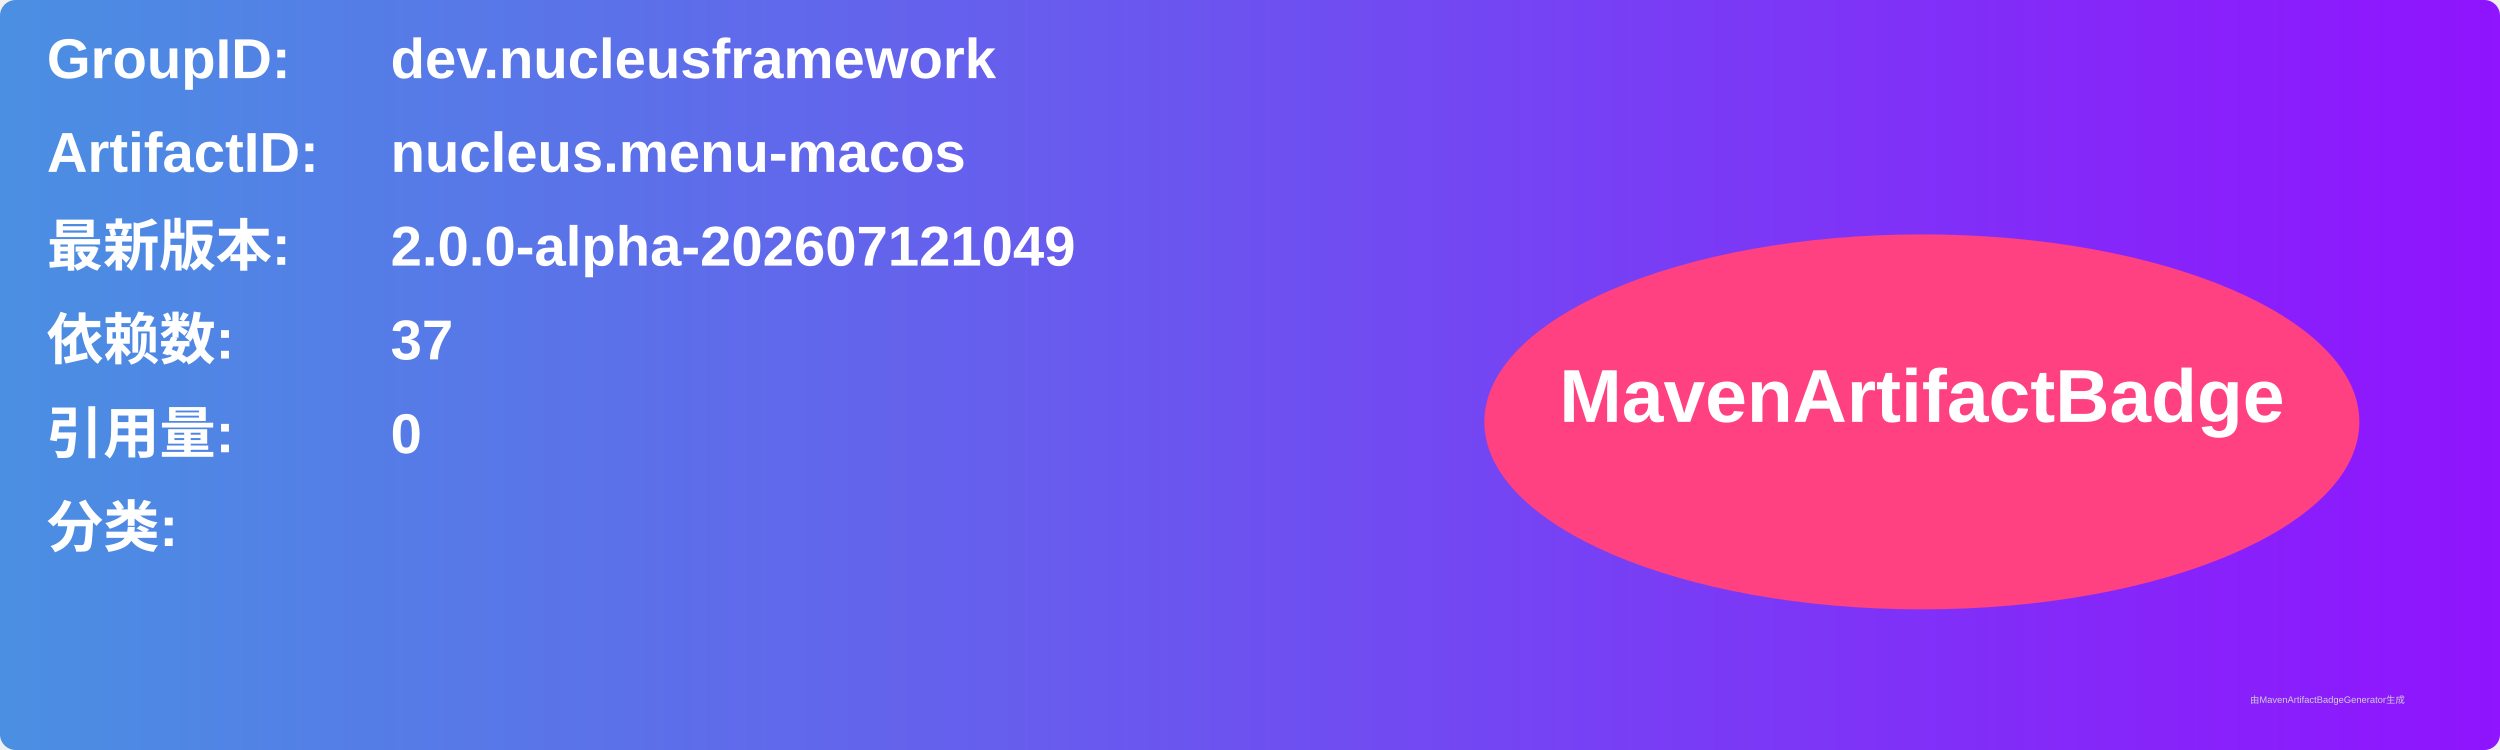
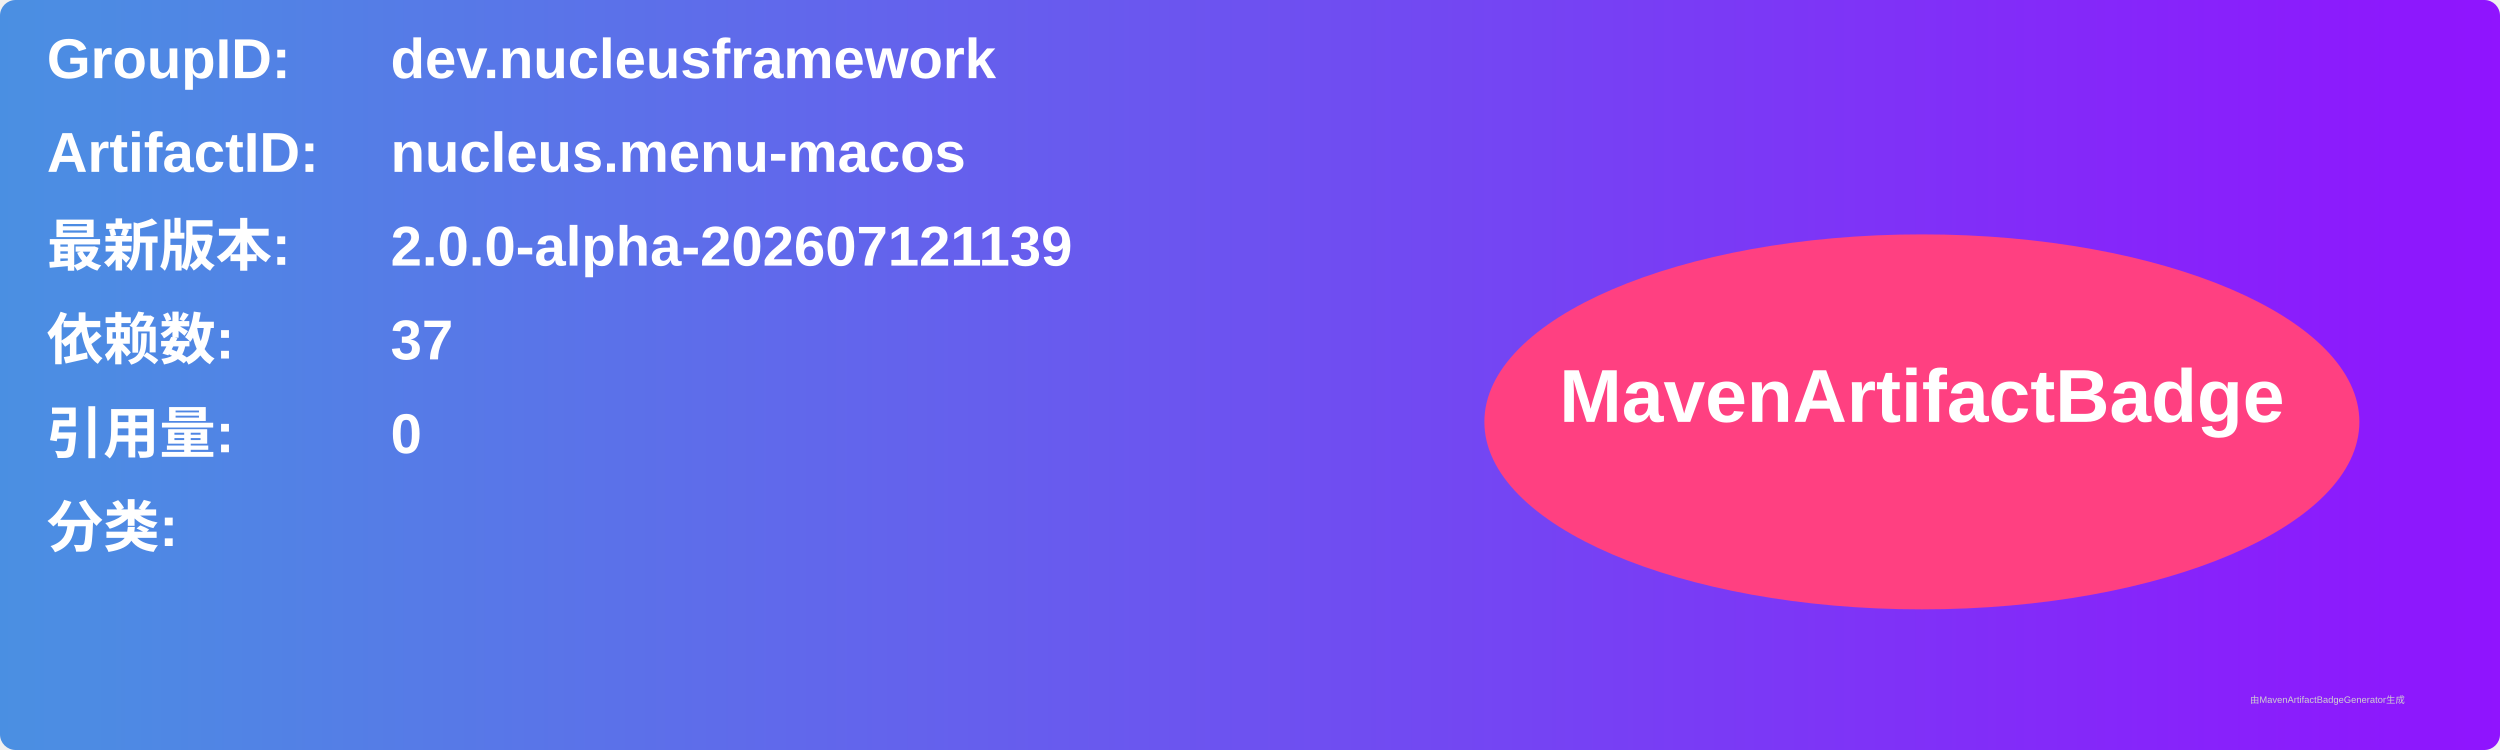
<svg xmlns="http://www.w3.org/2000/svg" width="800" height="240" viewBox="0 0 800 240">
  <linearGradient id="grad" x1="0%" y1="0%" x2="100%" y2="0%">
    <stop offset="0%" stop-color="#4a90e2" />
    <stop offset="100%" stop-color="#9013fe" />
  </linearGradient>
  <rect width="100%" height="100%" rx="5" ry="5" fill="url(#grad)" />
  <g transform="translate(15, 15)">
    <text x="0" y="10" font-family="Arial" font-size="18" fill="white" font-weight="bold" width="260">GroupID:</text>
    <text x="110" y="10" font-family="Arial" font-size="18" fill="white" font-weight="bold" width="460">dev.nucleusframework</text>
    <text x="0" y="40" font-family="Arial" font-size="18" fill="white" font-weight="bold" width="260">ArtifactID:</text>
    <text x="110" y="40" font-family="Arial" font-size="18" fill="white" font-weight="bold" width="460">nucleus.menu-macos</text>
    <text x="0" y="70" font-family="Arial" font-size="18" fill="white" font-weight="bold">最新版本:</text>
    <text x="110" y="70" font-family="Arial" font-size="18" fill="white" font-weight="bold">
-       <tspan font-weight="bold">2.0.0-alpha-202607121049</tspan>
+       <tspan font-weight="bold">2.0.0-alpha-202607121139</tspan>
    </text>
    <text x="0" y="100" font-family="Arial" font-size="18" fill="white" font-weight="bold">依赖数: </text>
    <text x="110" y="100" font-family="Arial" font-size="18" fill="white">
      <tspan font-weight="bold">37</tspan>
    </text>
    <text x="0" y="130" font-family="Arial" font-size="18" fill="white" font-weight="bold">引用量: </text>
    <text x="110" y="130" font-family="Arial" font-size="18" fill="white">
      <tspan font-weight="bold">0</tspan>
    </text>
    <text x="0" y="160" font-family="Arial" font-size="18" fill="white" font-weight="bold">分类:</text>
    <text x="10" y="190" font-family="Arial" font-size="10" fill="white">
      <tspan font-weight="bold" />
    </text>
    <ellipse cx="600" cy="120" rx="140" ry="60" fill="#ff4081" />
    <text x="600" y="120" text-anchor="middle" font-family="Arial" font-size="24" fill="white" font-weight="bold">MavenArtifactBadge</text>
  </g>
  <text x="720" y="225" font-family="Arial" font-size="3" fill="#d0d0d0">由MavenArtifactBadgeGenerator生成</text>
</svg>
